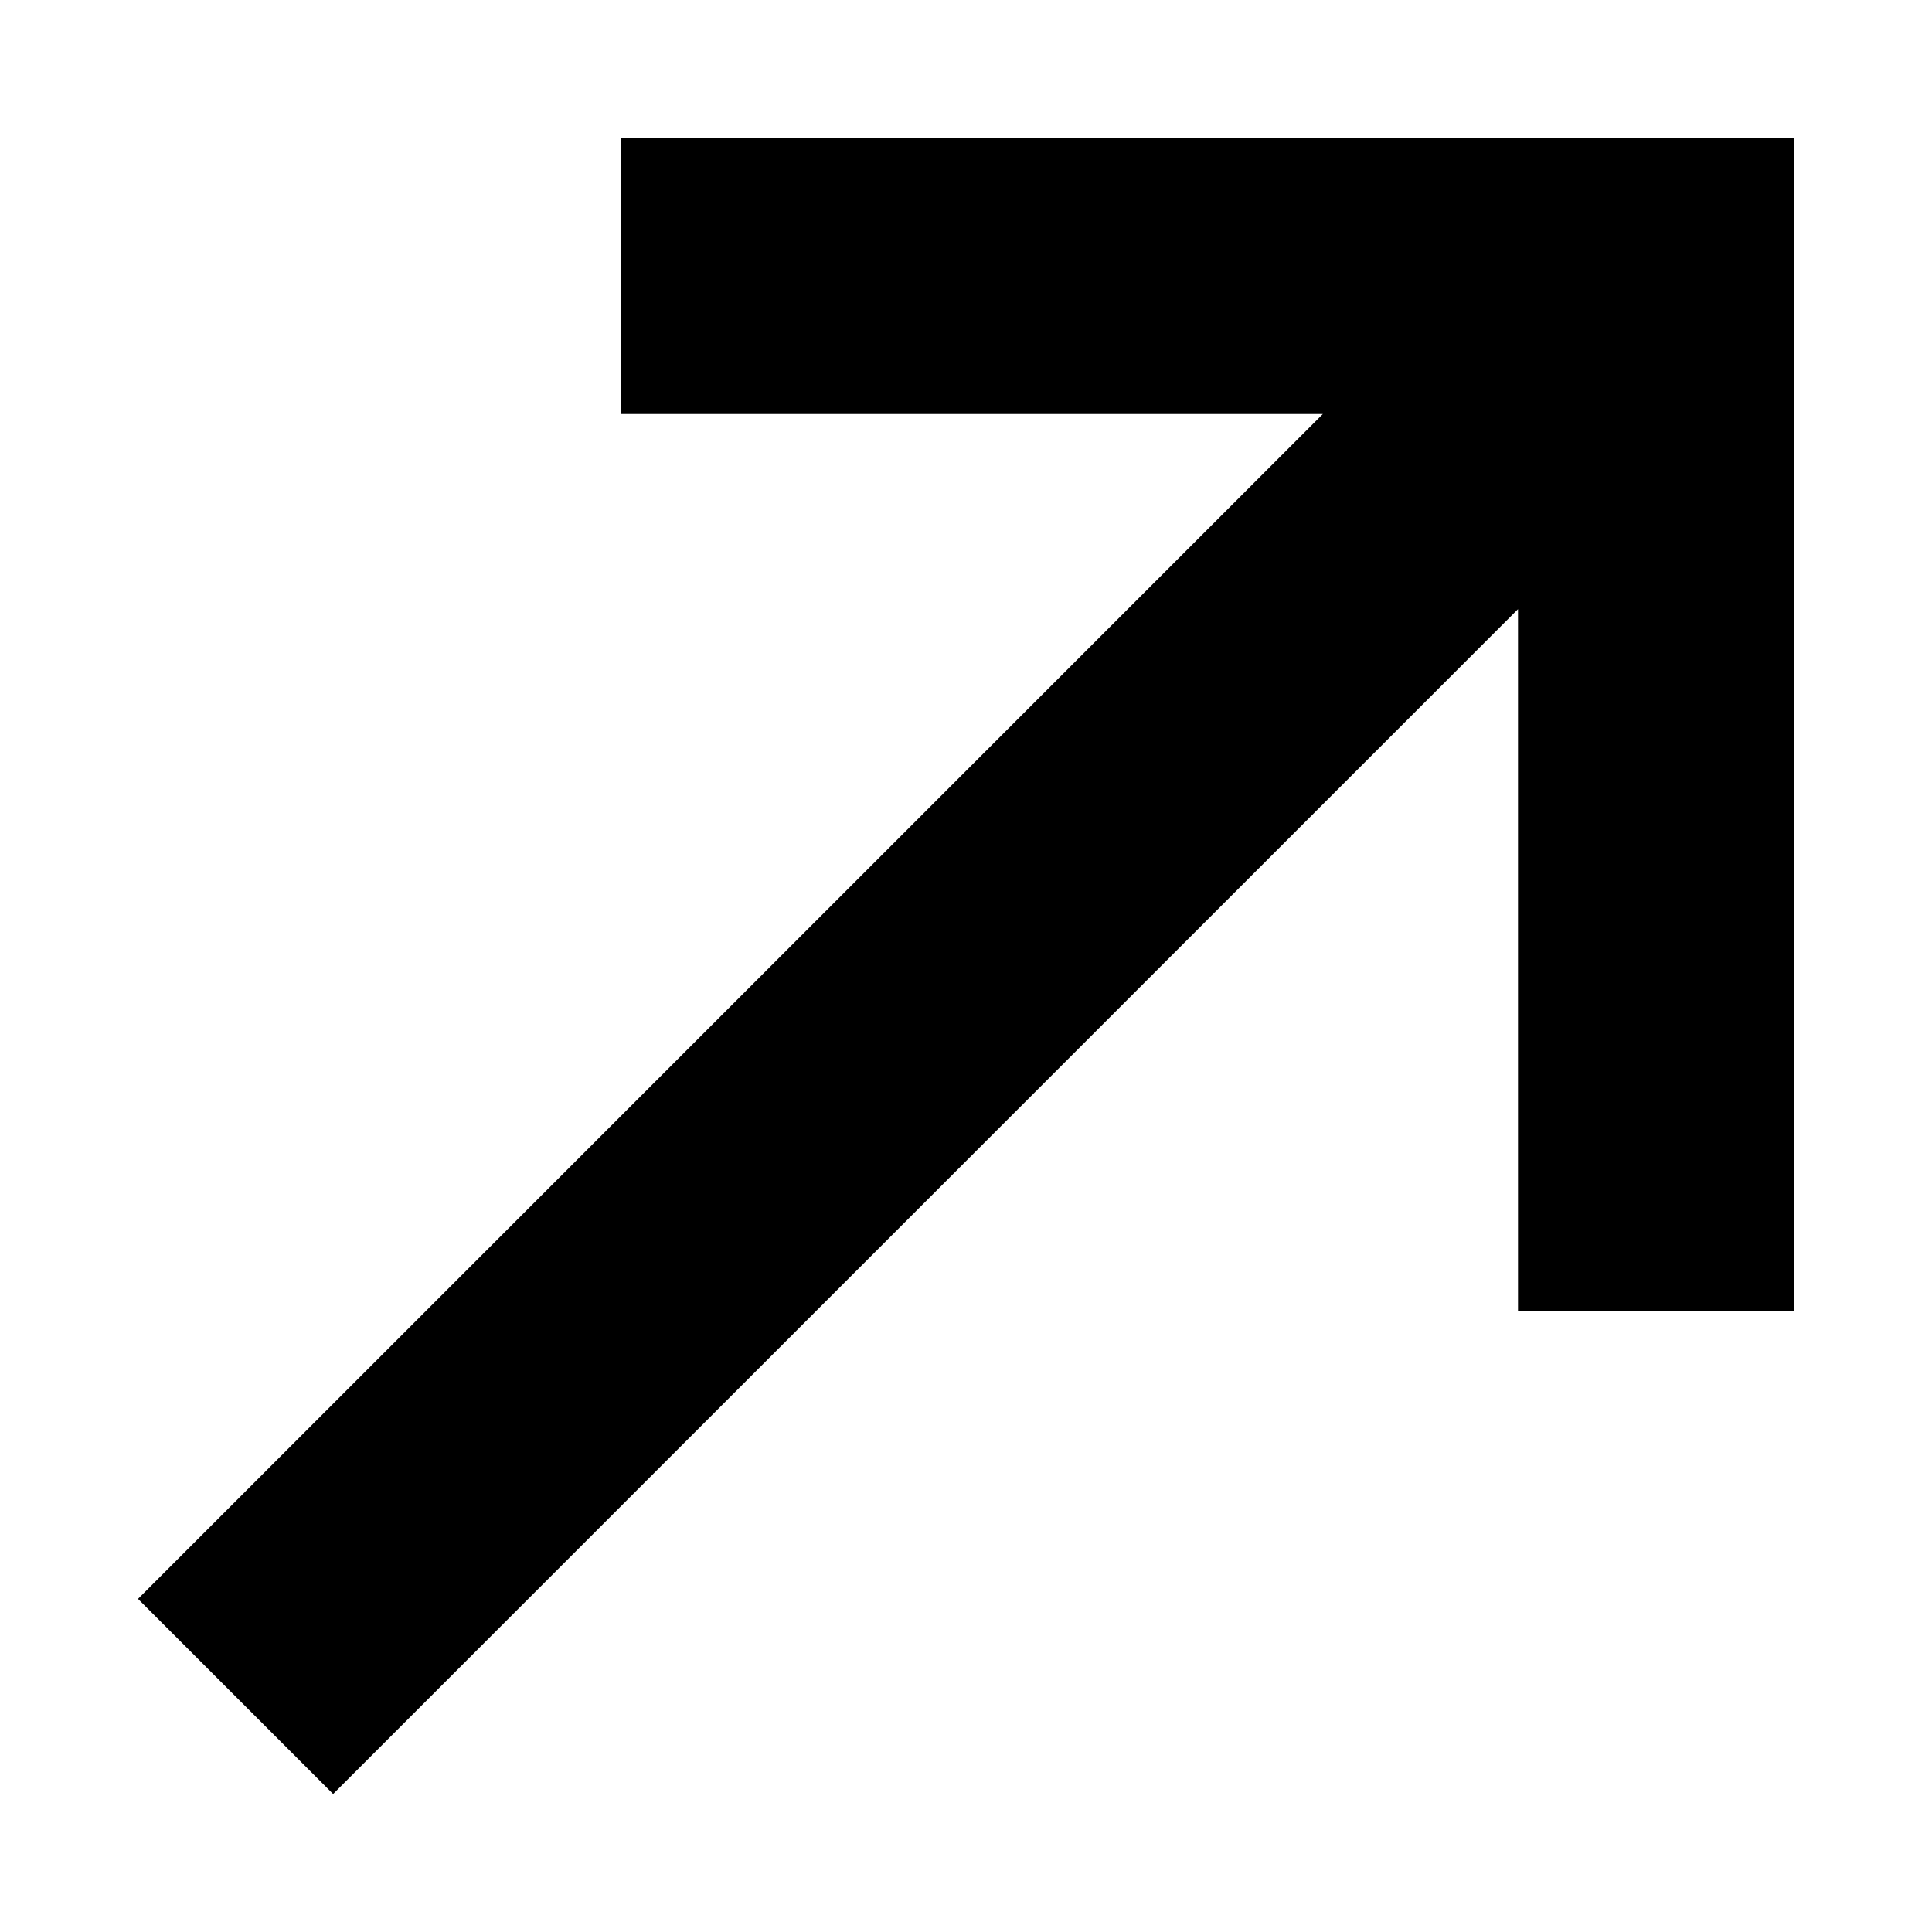
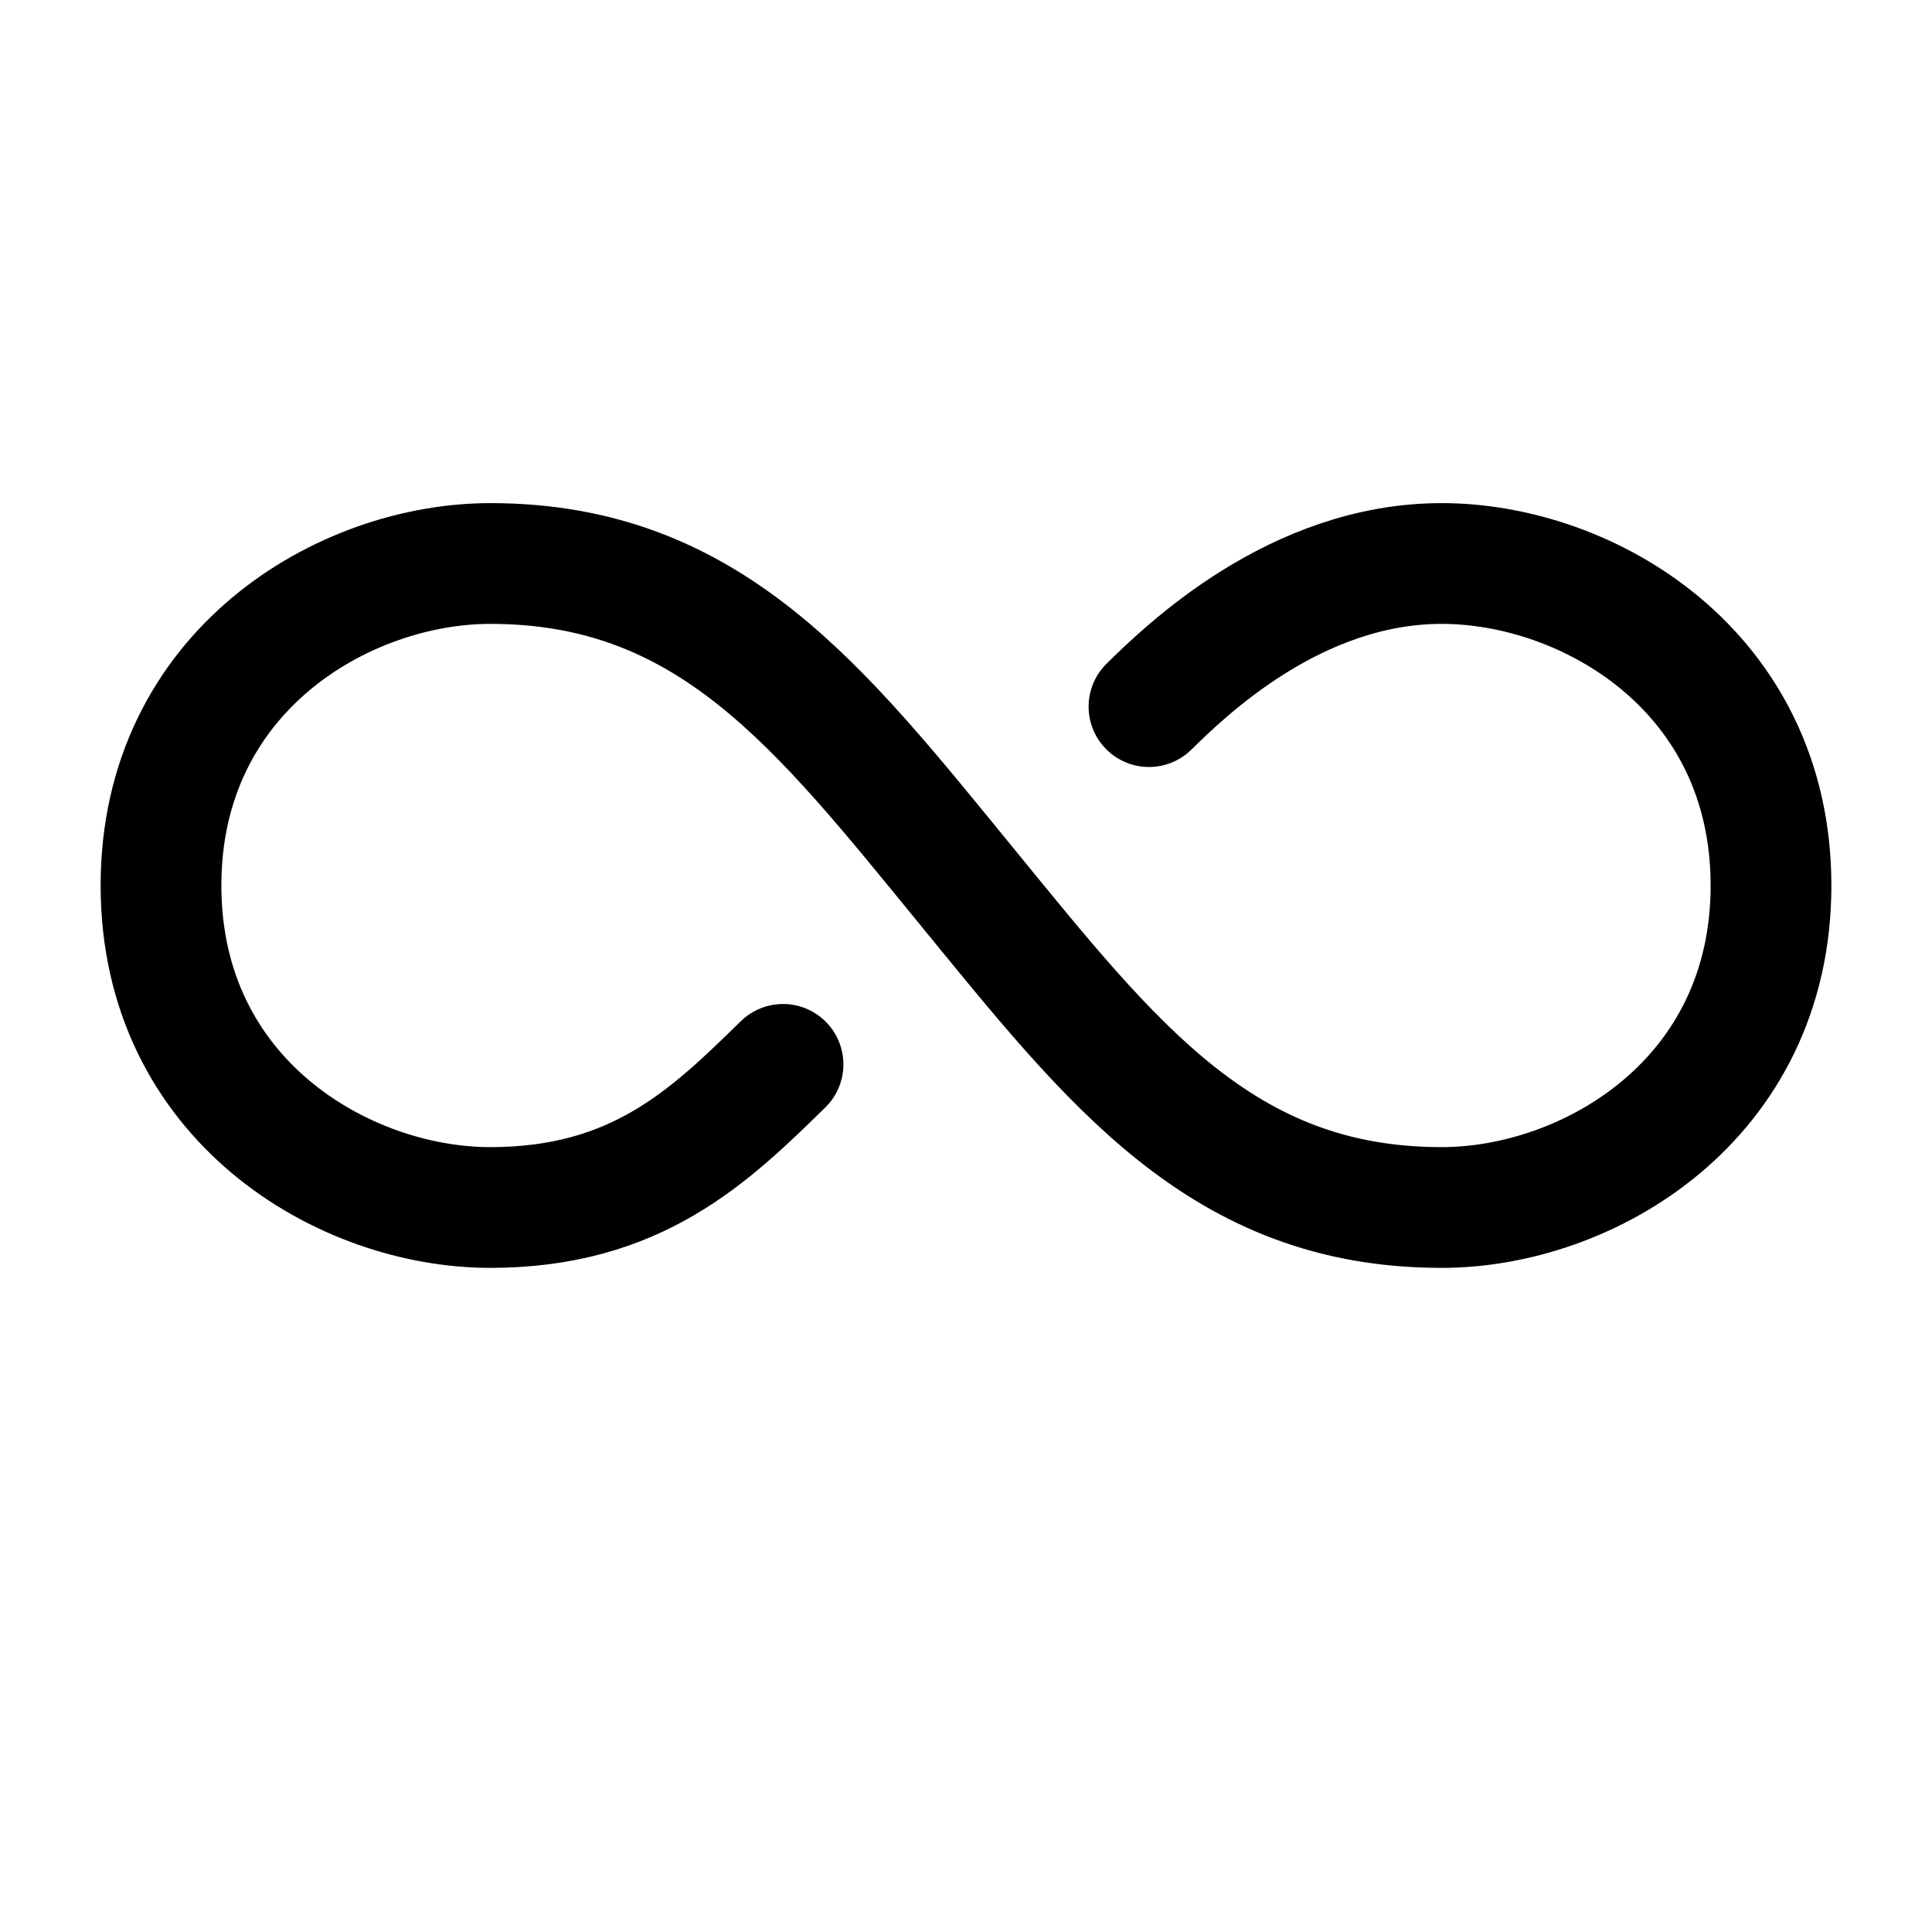
- <svg viewBox="0 0 14 14">
-   <polygon points="4.5 1 4.5 3 9.586 3 1 11.586 2.414 13 11 4.414 11 9.5 13 9.5 13 1" />
+ <svg xmlns="http://www.w3.org/2000/svg" width="24" height="24" viewBox="0 0 48 48" fill="none">
+   <path d="M19.454 26.444C17.636 28.222 15.818 30 12.182 30C8.545 30 4 27.333 4 22C4 16.667 8.545 14 12.182 14C17.636 14 20.364 17.556 24 22C27.636 26.444 30.364 30 35.818 30C39.455 30 44 27.333 44 22C44 16.667 39.455 14 35.818 14C32.182 14 29.454 16.667 28.546 17.556" stroke="currentColor" stroke-width="3" stroke-linecap="round" stroke-linejoin="round" />
</svg>
